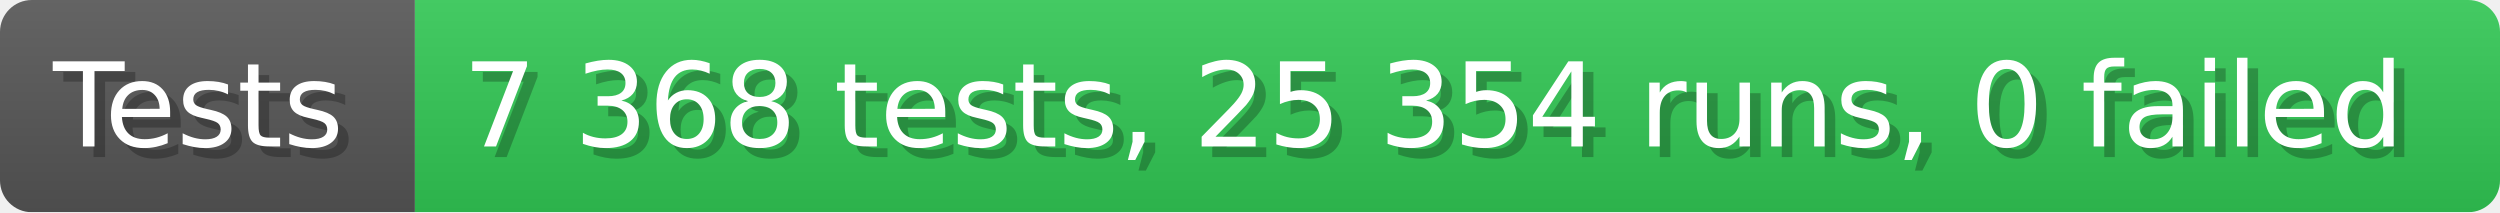
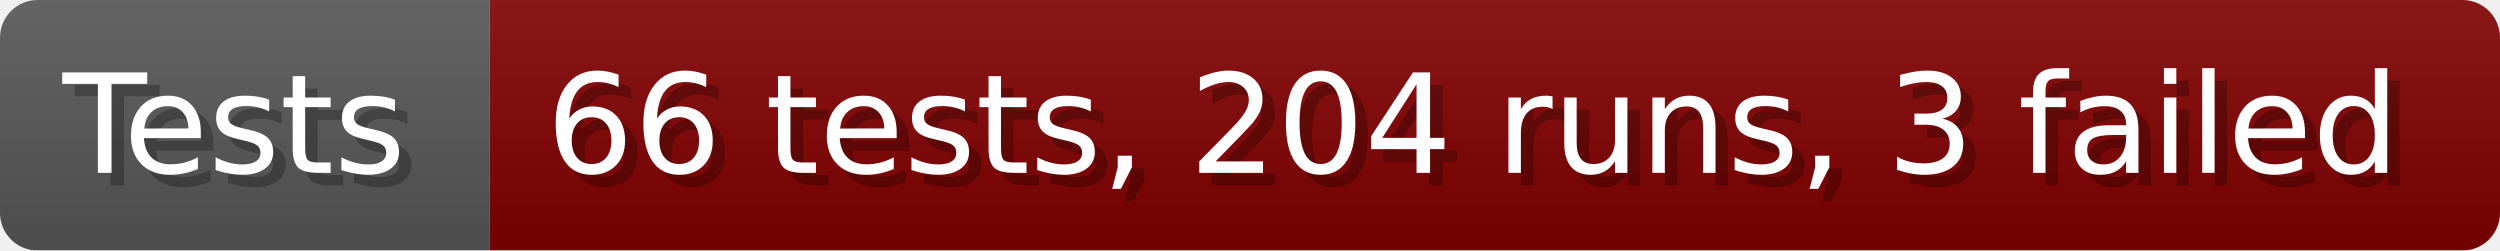
- <svg xmlns="http://www.w3.org/2000/svg" width="235.6" height="20" viewBox="0 0 2356 200" role="img" aria-label="Tests: 7 368 tests, 25 354 runs, 0 failed">
+ <svg xmlns="http://www.w3.org/2000/svg" width="199.6" height="20" viewBox="0 0 1996 200" role="img" aria-label="Tests: 66 tests, 204 runs, 3 failed">
  <linearGradient id="a" x2="0" y2="100%">
    <stop offset="0" stop-opacity=".1" stop-color="#EEE" />
    <stop offset="1" stop-opacity=".1" />
  </linearGradient>
  <mask id="m">
-     <rect width="2356" height="200" rx="30" fill="#FFF" />
+     <rect width="1996" height="200" rx="30" fill="#FFF" />
  </mask>
  <g mask="url(#m)">
    <rect width="391" height="200" fill="#555" />
-     <rect width="1965" height="200" fill="#31c653" x="391" />
-     <rect width="2356" height="200" fill="url(#a)" />
+     <rect width="1605" height="200" fill="#800000" x="391" />
+     <rect width="1996" height="200" fill="url(#a)" />
  </g>
  <g aria-hidden="true" fill="#fff" text-anchor="start" font-family="Verdana,DejaVu Sans,sans-serif" font-size="110">
    <text x="60" y="148" textLength="291" fill="#000" opacity="0.25">Tests</text>
    <text x="50" y="138" textLength="291">Tests</text>
-     <text x="446" y="148" textLength="1865" fill="#000" opacity="0.25">7 368 tests, 25 354 runs, 0 failed</text>
-     <text x="436" y="138" textLength="1865">7 368 tests, 25 354 runs, 0 failed</text>
+     <text x="446" y="148" textLength="1505" fill="#000" opacity="0.25">66 tests, 204 runs, 3 failed</text>
+     <text x="436" y="138" textLength="1505">66 tests, 204 runs, 3 failed</text>
  </g>
</svg>
